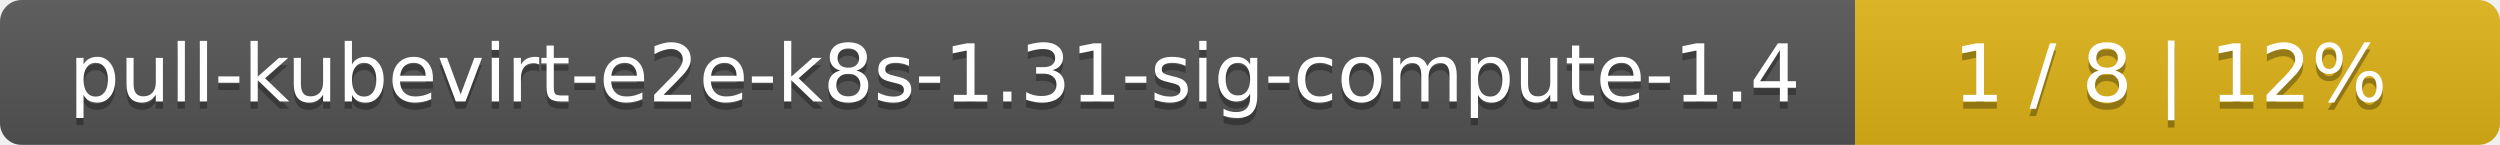
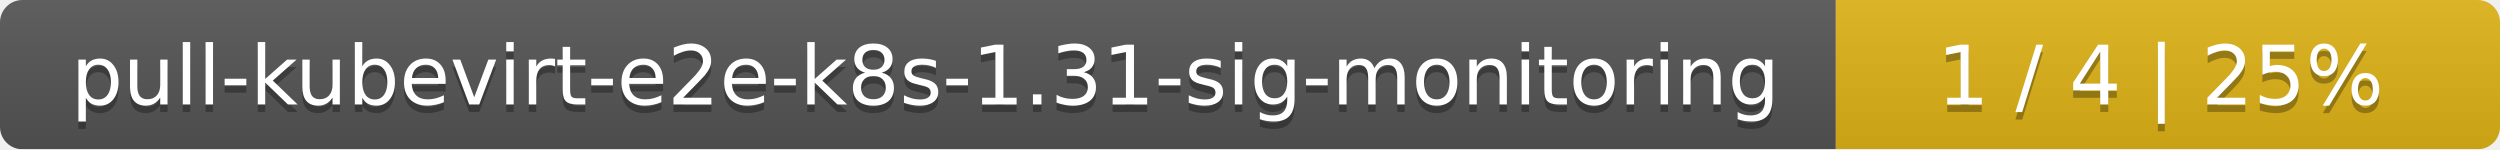
- <svg xmlns="http://www.w3.org/2000/svg" width="345" height="20">
+ <svg xmlns="http://www.w3.org/2000/svg" width="335" height="20">
  <linearGradient id="smooth" x2="0" y2="100%">
    <stop offset="0" stop-color="#bbb" stop-opacity=".1" />
    <stop offset="1" stop-opacity=".1" />
  </linearGradient>
  <mask id="round">
-     <rect width="345" height="20" rx="3" fill="#fff" />
+     <rect width="335" height="20" rx="3" fill="#fff" />
  </mask>
  <g mask="url(#round)">
-     <rect width="256" height="20" fill="#555" />
-     <rect x="256" width="89" height="20" fill="#dfb317" />
-     <rect width="345" height="20" fill="url(#smooth)" />
+     <rect width="246" height="20" fill="#555" />
+     <rect x="246" width="89" height="20" fill="#dfb317" />
+     <rect width="335" height="20" fill="url(#smooth)" />
  </g>
  <g fill="#fff" text-anchor="middle" font-family="DejaVu Sans,Verdana,Geneva,sans-serif" font-size="11">
-     <text x="129" y="15" fill="#010101" fill-opacity=".3">pull-kubevirt-e2e-k8s-1.31-sig-compute-1.4</text>
-     <text x="129" y="14">pull-kubevirt-e2e-k8s-1.31-sig-compute-1.4</text>
-     <text x="299.5" y="15" fill="#010101" fill-opacity=".3">1 / 8    |    12%</text>
-     <text x="299.5" y="14">1 / 8    |    12%</text>
+     <text x="124" y="15" fill="#010101" fill-opacity=".3">pull-kubevirt-e2e-k8s-1.31-sig-monitoring</text>
+     <text x="124" y="14">pull-kubevirt-e2e-k8s-1.31-sig-monitoring</text>
+     <text x="289.5" y="15" fill="#010101" fill-opacity=".3">1 / 4    |    25%</text>
+     <text x="289.5" y="14">1 / 4    |    25%</text>
  </g>
</svg>
